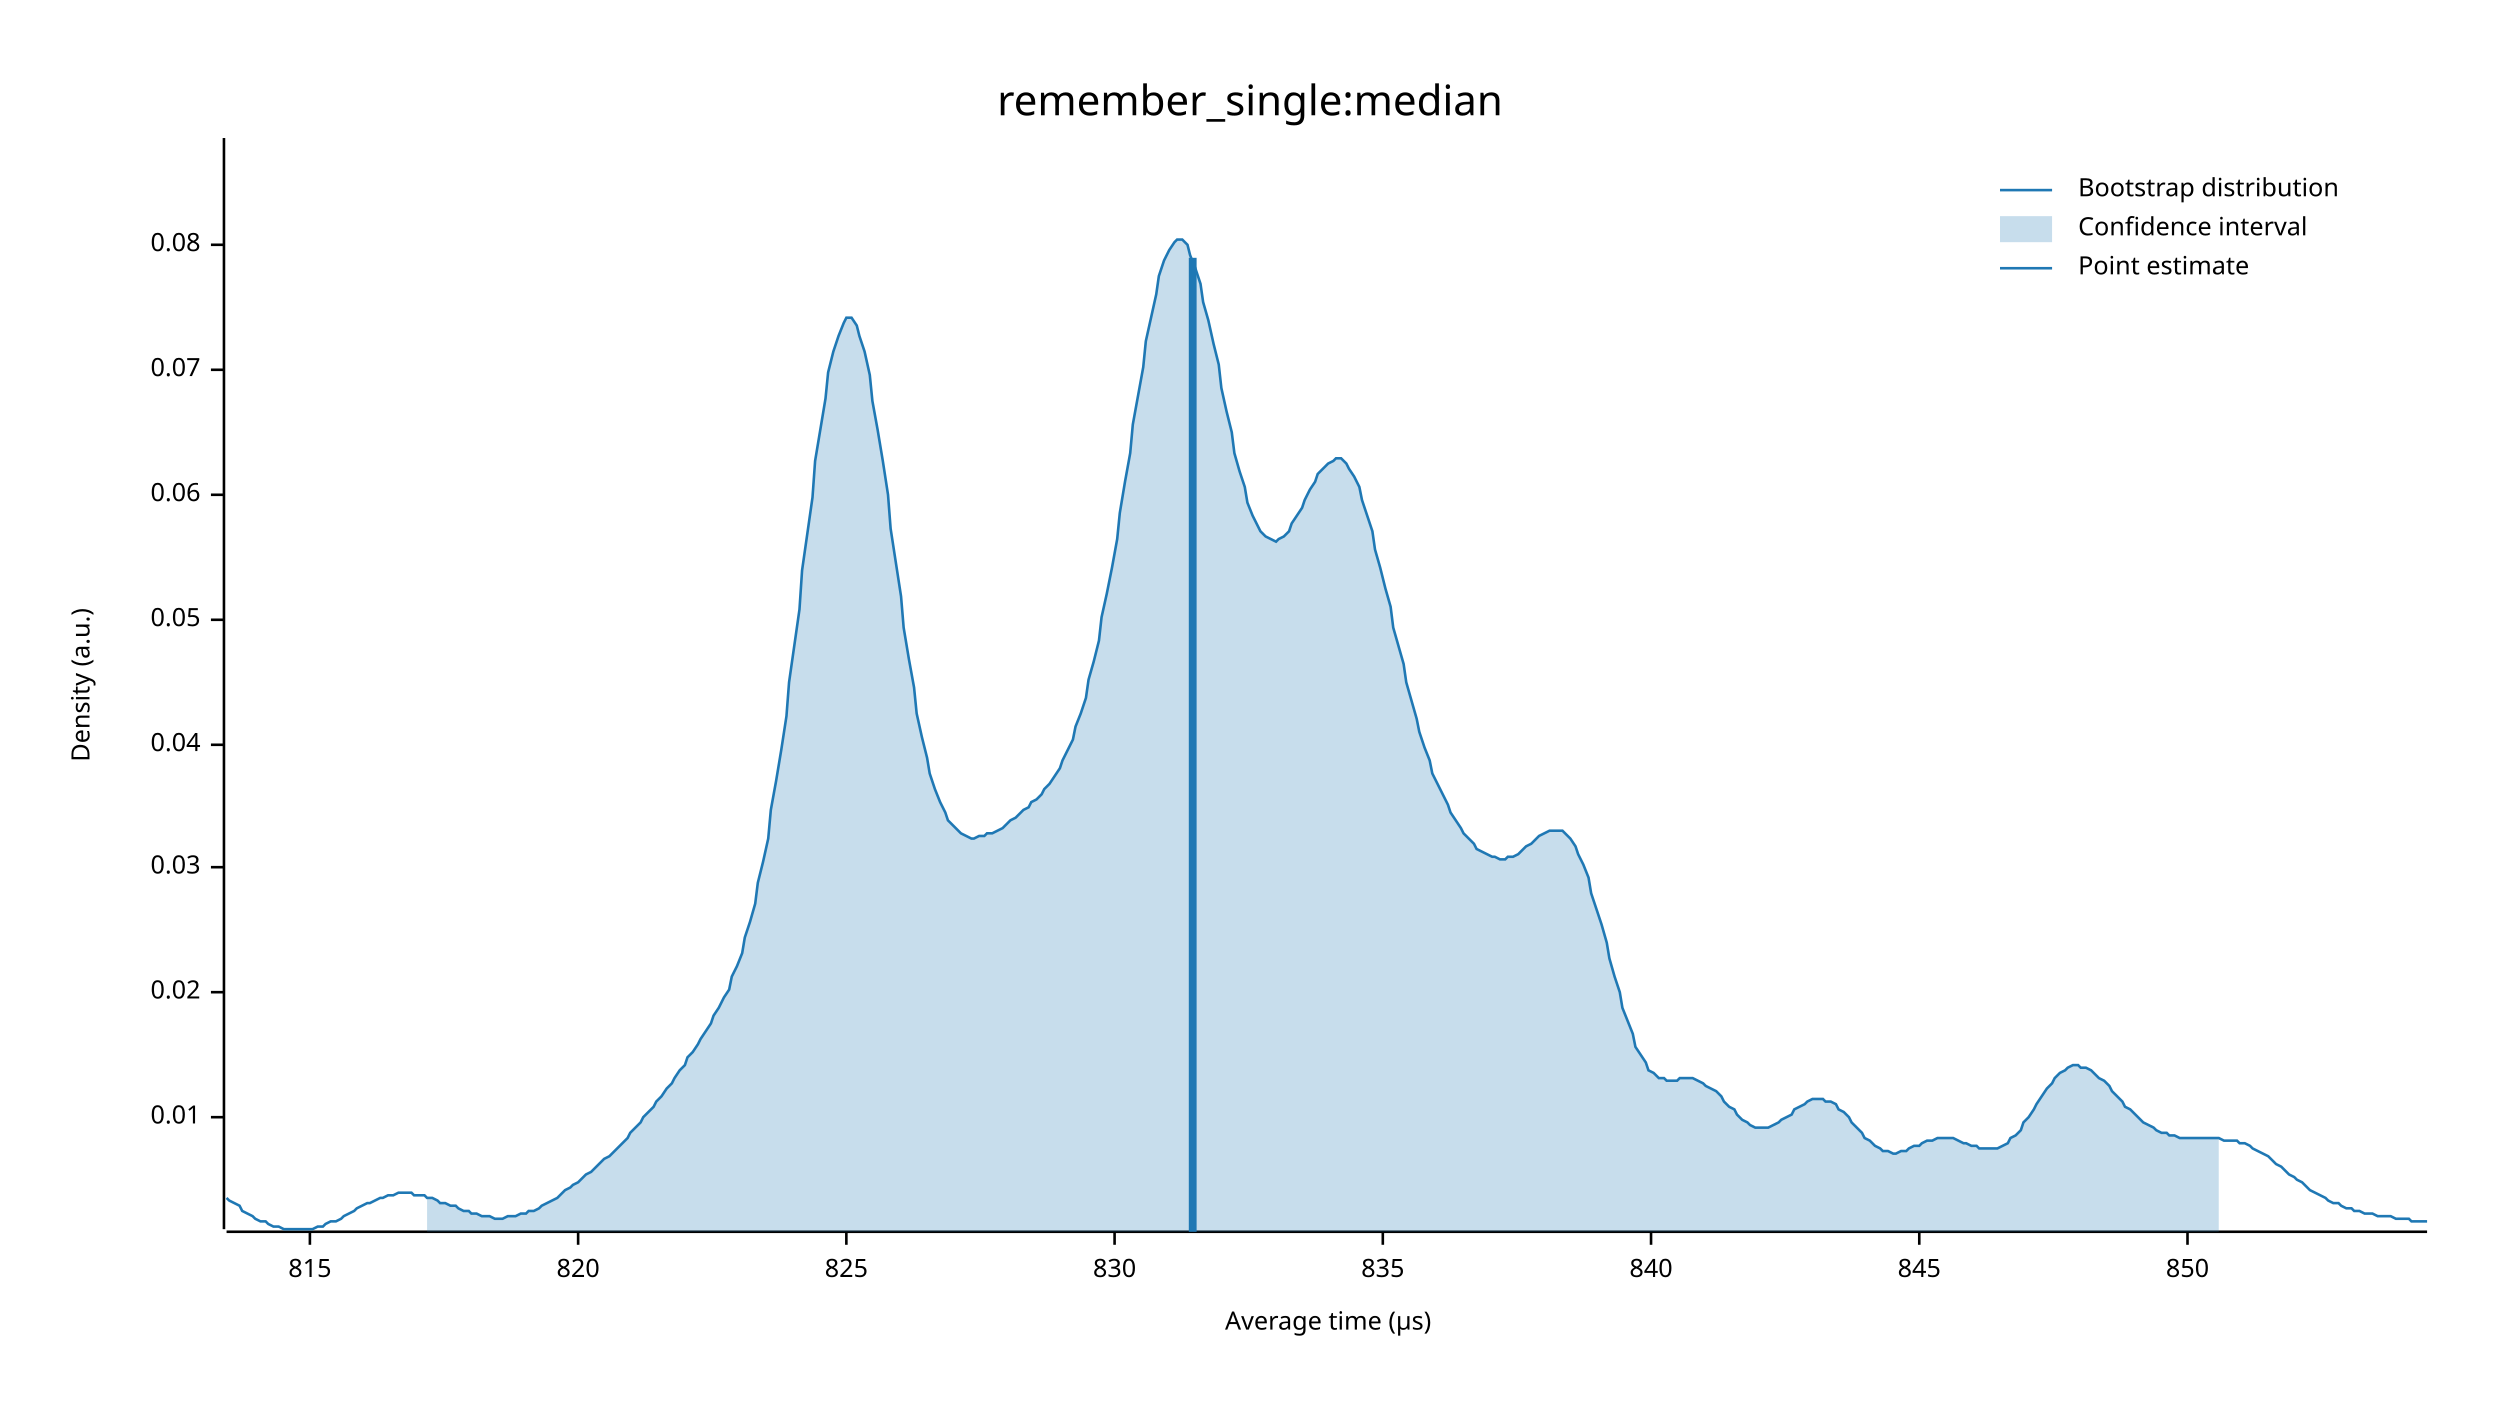
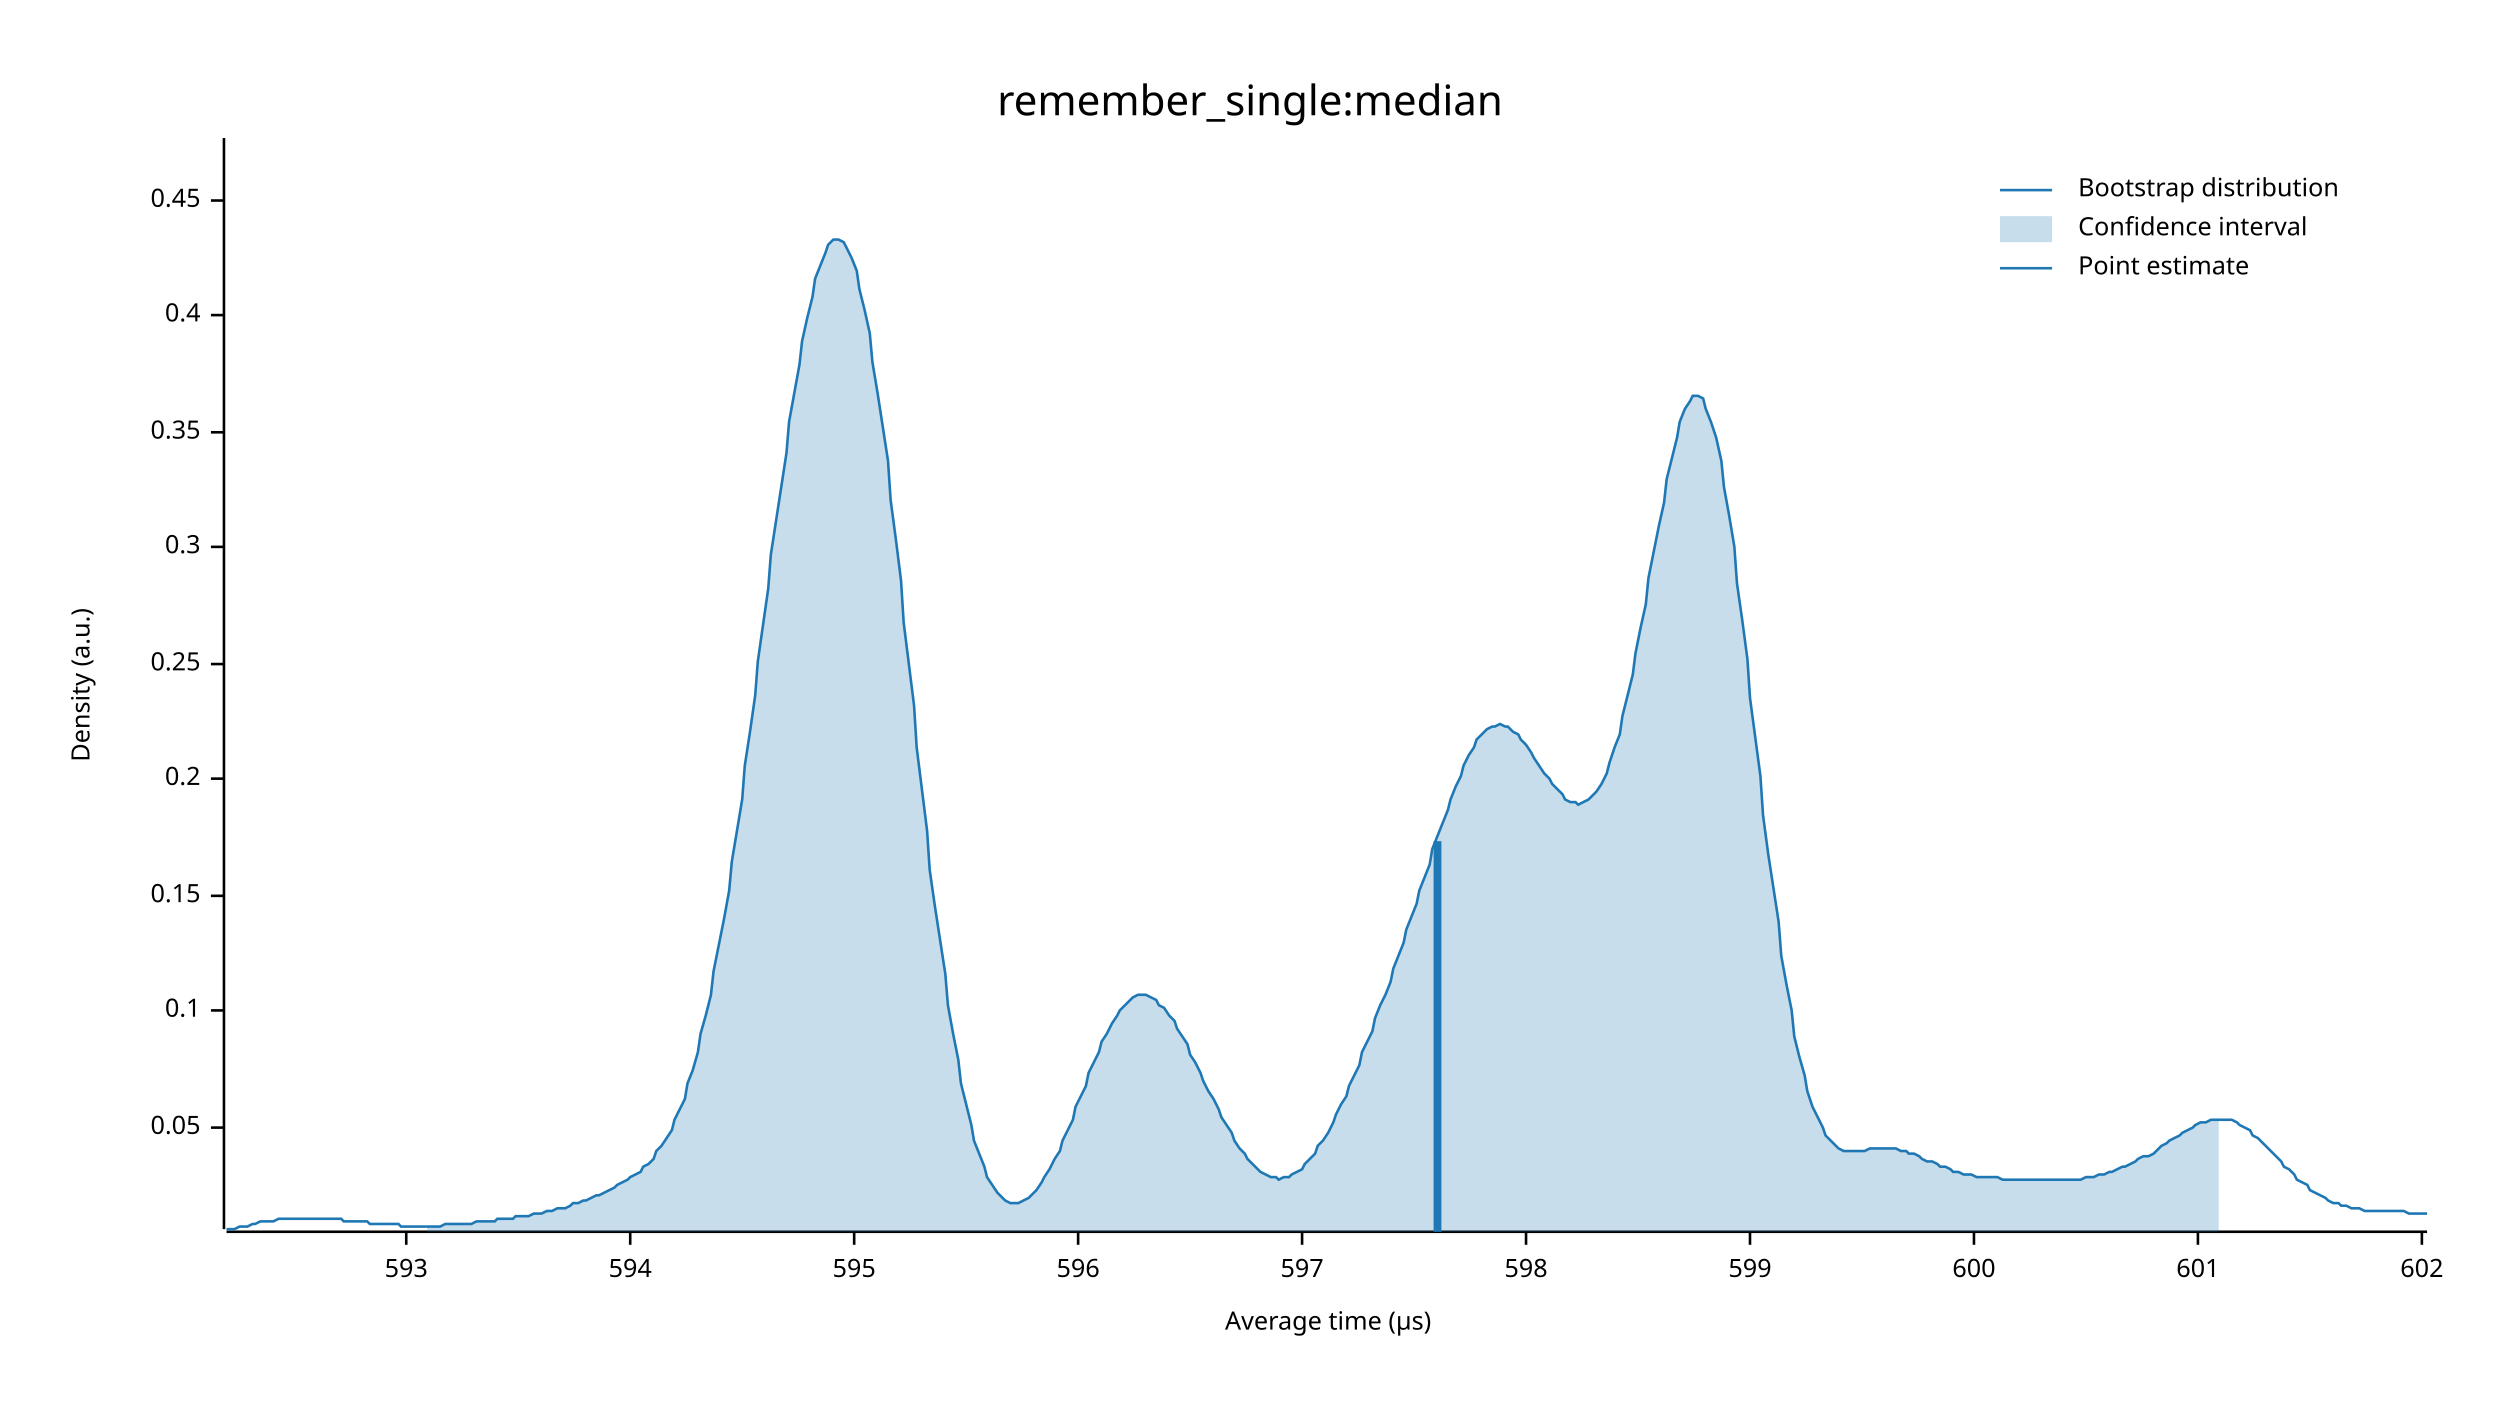
<svg xmlns="http://www.w3.org/2000/svg" width="960" height="540" viewBox="0 0 960 540">
  <text x="480" y="32" dy="0.76em" text-anchor="middle" font-family="sans-serif" font-size="16.129" opacity="1" fill="#000000">
remember_single:median
</text>
  <text x="27" y="263" dy="0.76em" text-anchor="middle" font-family="sans-serif" font-size="9.677" opacity="1" fill="#000000" transform="rotate(270, 27, 263)">
Density (a.u.)
</text>
  <text x="510" y="513" dy="-0.5ex" text-anchor="middle" font-family="sans-serif" font-size="9.677" opacity="1" fill="#000000">
Average time (µs)
</text>
  <polyline fill="none" opacity="1" stroke="#000000" stroke-width="1" points="86,53 86,472 " />
-   <text x="77" y="429" dy="0.5ex" text-anchor="end" font-family="sans-serif" font-size="9.677" opacity="1" fill="#000000">
- 0.01
- </text>
-   <polyline fill="none" opacity="1" stroke="#000000" stroke-width="1" points="81,429 86,429 " />
-   <text x="77" y="381" dy="0.5ex" text-anchor="end" font-family="sans-serif" font-size="9.677" opacity="1" fill="#000000">
- 0.02
- </text>
-   <polyline fill="none" opacity="1" stroke="#000000" stroke-width="1" points="81,381 86,381 " />
-   <text x="77" y="333" dy="0.5ex" text-anchor="end" font-family="sans-serif" font-size="9.677" opacity="1" fill="#000000">
- 0.03
- </text>
-   <polyline fill="none" opacity="1" stroke="#000000" stroke-width="1" points="81,333 86,333 " />
-   <text x="77" y="286" dy="0.5ex" text-anchor="end" font-family="sans-serif" font-size="9.677" opacity="1" fill="#000000">
- 0.04
- </text>
-   <polyline fill="none" opacity="1" stroke="#000000" stroke-width="1" points="81,286 86,286 " />
-   <text x="77" y="238" dy="0.5ex" text-anchor="end" font-family="sans-serif" font-size="9.677" opacity="1" fill="#000000">
+   <text x="77" y="433" dy="0.5ex" text-anchor="end" font-family="sans-serif" font-size="9.677" opacity="1" fill="#000000">
0.05
</text>
-   <polyline fill="none" opacity="1" stroke="#000000" stroke-width="1" points="81,238 86,238 " />
-   <text x="77" y="190" dy="0.5ex" text-anchor="end" font-family="sans-serif" font-size="9.677" opacity="1" fill="#000000">
- 0.06
+   <polyline fill="none" opacity="1" stroke="#000000" stroke-width="1" points="81,433 86,433 " />
+   <text x="77" y="388" dy="0.5ex" text-anchor="end" font-family="sans-serif" font-size="9.677" opacity="1" fill="#000000">
+ 0.1
</text>
-   <polyline fill="none" opacity="1" stroke="#000000" stroke-width="1" points="81,190 86,190 " />
-   <text x="77" y="142" dy="0.5ex" text-anchor="end" font-family="sans-serif" font-size="9.677" opacity="1" fill="#000000">
- 0.07
+   <polyline fill="none" opacity="1" stroke="#000000" stroke-width="1" points="81,388 86,388 " />
+   <text x="77" y="344" dy="0.5ex" text-anchor="end" font-family="sans-serif" font-size="9.677" opacity="1" fill="#000000">
+ 0.15
</text>
-   <polyline fill="none" opacity="1" stroke="#000000" stroke-width="1" points="81,142 86,142 " />
-   <text x="77" y="94" dy="0.5ex" text-anchor="end" font-family="sans-serif" font-size="9.677" opacity="1" fill="#000000">
- 0.08
+   <polyline fill="none" opacity="1" stroke="#000000" stroke-width="1" points="81,344 86,344 " />
+   <text x="77" y="299" dy="0.5ex" text-anchor="end" font-family="sans-serif" font-size="9.677" opacity="1" fill="#000000">
+ 0.2
</text>
-   <polyline fill="none" opacity="1" stroke="#000000" stroke-width="1" points="81,94 86,94 " />
+   <polyline fill="none" opacity="1" stroke="#000000" stroke-width="1" points="81,299 86,299 " />
+   <text x="77" y="255" dy="0.5ex" text-anchor="end" font-family="sans-serif" font-size="9.677" opacity="1" fill="#000000">
+ 0.25
+ </text>
+   <polyline fill="none" opacity="1" stroke="#000000" stroke-width="1" points="81,255 86,255 " />
+   <text x="77" y="210" dy="0.5ex" text-anchor="end" font-family="sans-serif" font-size="9.677" opacity="1" fill="#000000">
+ 0.3
+ </text>
+   <polyline fill="none" opacity="1" stroke="#000000" stroke-width="1" points="81,210 86,210 " />
+   <text x="77" y="166" dy="0.5ex" text-anchor="end" font-family="sans-serif" font-size="9.677" opacity="1" fill="#000000">
+ 0.35
+ </text>
+   <polyline fill="none" opacity="1" stroke="#000000" stroke-width="1" points="81,166 86,166 " />
+   <text x="77" y="121" dy="0.5ex" text-anchor="end" font-family="sans-serif" font-size="9.677" opacity="1" fill="#000000">
+ 0.4
+ </text>
+   <polyline fill="none" opacity="1" stroke="#000000" stroke-width="1" points="81,121 86,121 " />
+   <text x="77" y="77" dy="0.5ex" text-anchor="end" font-family="sans-serif" font-size="9.677" opacity="1" fill="#000000">
+ 0.45
+ </text>
+   <polyline fill="none" opacity="1" stroke="#000000" stroke-width="1" points="81,77 86,77 " />
  <polyline fill="none" opacity="1" stroke="#000000" stroke-width="1" points="87,473 932,473 " />
-   <text x="119" y="483" dy="0.76em" text-anchor="middle" font-family="sans-serif" font-size="9.677" opacity="1" fill="#000000">
- 815
+   <text x="156" y="483" dy="0.76em" text-anchor="middle" font-family="sans-serif" font-size="9.677" opacity="1" fill="#000000">
+ 593
</text>
-   <polyline fill="none" opacity="1" stroke="#000000" stroke-width="1" points="119,473 119,478 " />
-   <text x="222" y="483" dy="0.76em" text-anchor="middle" font-family="sans-serif" font-size="9.677" opacity="1" fill="#000000">
- 820
+   <polyline fill="none" opacity="1" stroke="#000000" stroke-width="1" points="156,473 156,478 " />
+   <text x="242" y="483" dy="0.76em" text-anchor="middle" font-family="sans-serif" font-size="9.677" opacity="1" fill="#000000">
+ 594
</text>
-   <polyline fill="none" opacity="1" stroke="#000000" stroke-width="1" points="222,473 222,478 " />
-   <text x="325" y="483" dy="0.76em" text-anchor="middle" font-family="sans-serif" font-size="9.677" opacity="1" fill="#000000">
- 825
+   <polyline fill="none" opacity="1" stroke="#000000" stroke-width="1" points="242,473 242,478 " />
+   <text x="328" y="483" dy="0.76em" text-anchor="middle" font-family="sans-serif" font-size="9.677" opacity="1" fill="#000000">
+ 595
</text>
-   <polyline fill="none" opacity="1" stroke="#000000" stroke-width="1" points="325,473 325,478 " />
-   <text x="428" y="483" dy="0.76em" text-anchor="middle" font-family="sans-serif" font-size="9.677" opacity="1" fill="#000000">
- 830
+   <polyline fill="none" opacity="1" stroke="#000000" stroke-width="1" points="328,473 328,478 " />
+   <text x="414" y="483" dy="0.76em" text-anchor="middle" font-family="sans-serif" font-size="9.677" opacity="1" fill="#000000">
+ 596
</text>
-   <polyline fill="none" opacity="1" stroke="#000000" stroke-width="1" points="428,473 428,478 " />
-   <text x="531" y="483" dy="0.76em" text-anchor="middle" font-family="sans-serif" font-size="9.677" opacity="1" fill="#000000">
- 835
+   <polyline fill="none" opacity="1" stroke="#000000" stroke-width="1" points="414,473 414,478 " />
+   <text x="500" y="483" dy="0.76em" text-anchor="middle" font-family="sans-serif" font-size="9.677" opacity="1" fill="#000000">
+ 597
</text>
-   <polyline fill="none" opacity="1" stroke="#000000" stroke-width="1" points="531,473 531,478 " />
-   <text x="634" y="483" dy="0.76em" text-anchor="middle" font-family="sans-serif" font-size="9.677" opacity="1" fill="#000000">
- 840
+   <polyline fill="none" opacity="1" stroke="#000000" stroke-width="1" points="500,473 500,478 " />
+   <text x="586" y="483" dy="0.76em" text-anchor="middle" font-family="sans-serif" font-size="9.677" opacity="1" fill="#000000">
+ 598
</text>
-   <polyline fill="none" opacity="1" stroke="#000000" stroke-width="1" points="634,473 634,478 " />
-   <text x="737" y="483" dy="0.76em" text-anchor="middle" font-family="sans-serif" font-size="9.677" opacity="1" fill="#000000">
- 845
+   <polyline fill="none" opacity="1" stroke="#000000" stroke-width="1" points="586,473 586,478 " />
+   <text x="672" y="483" dy="0.76em" text-anchor="middle" font-family="sans-serif" font-size="9.677" opacity="1" fill="#000000">
+ 599
</text>
-   <polyline fill="none" opacity="1" stroke="#000000" stroke-width="1" points="737,473 737,478 " />
-   <text x="840" y="483" dy="0.76em" text-anchor="middle" font-family="sans-serif" font-size="9.677" opacity="1" fill="#000000">
- 850
+   <polyline fill="none" opacity="1" stroke="#000000" stroke-width="1" points="672,473 672,478 " />
+   <text x="758" y="483" dy="0.76em" text-anchor="middle" font-family="sans-serif" font-size="9.677" opacity="1" fill="#000000">
+ 600
</text>
-   <polyline fill="none" opacity="1" stroke="#000000" stroke-width="1" points="840,473 840,478 " />
-   <polyline fill="none" opacity="1" stroke="#1F78B4" stroke-width="1" points="87,460 88,461 90,462 92,463 93,465 95,466 97,467 98,468 100,469 102,469 103,470 105,471 107,471 109,472 110,472 112,472 114,472 115,472 117,472 119,472 120,472 122,471 124,471 125,470 127,469 129,469 131,468 132,467 134,466 136,465 137,464 139,463 141,462 142,462 144,461 146,460 147,460 149,459 151,459 153,458 154,458 156,458 158,458 159,459 161,459 163,459 164,460 166,460 168,461 169,462 171,462 173,463 175,463 176,464 178,465 180,465 181,466 183,466 185,467 186,467 188,467 190,468 191,468 193,468 195,467 197,467 198,467 200,466 202,466 203,465 205,465 207,464 208,463 210,462 212,461 214,460 215,459 217,457 219,456 220,455 222,454 224,452 225,451 227,450 229,448 230,447 232,445 234,444 236,442 237,441 239,439 241,437 242,435 244,433 246,431 247,429 249,427 251,425 252,423 254,421 256,418 258,416 259,414 261,411 263,409 264,406 266,404 268,401 269,399 271,396 273,393 274,390 276,387 278,383 280,380 281,375 283,371 285,366 286,360 288,354 290,347 291,339 293,331 295,322 296,311 298,300 300,288 302,275 303,262 305,248 307,234 308,219 310,205 312,191 313,177 315,165 317,153 318,143 320,135 322,129 324,124 325,122 327,122 329,125 330,129 332,135 334,144 335,154 337,165 339,177 341,190 342,203 344,216 346,229 347,241 349,253 351,264 352,274 354,283 356,291 357,297 359,303 361,308 363,312 364,315 366,317 368,319 369,320 371,321 373,322 374,322 376,321 378,321 379,320 381,320 383,319 385,318 386,317 388,315 390,314 391,313 393,311 395,310 396,308 398,307 400,305 401,303 403,301 405,298 407,295 408,292 410,288 412,284 413,279 415,274 417,268 418,261 420,254 422,246 423,237 425,228 427,218 429,207 430,197 432,185 434,174 435,163 437,152 439,141 440,131 442,122 444,113 445,106 447,100 449,96 451,93 452,92 454,92 456,94 457,98 459,103 461,109 462,116 464,123 466,132 468,140 469,149 471,158 473,166 474,174 476,181 478,187 479,193 481,198 483,202 484,204 486,206 488,207 490,208 491,207 493,206 495,204 496,201 498,198 500,195 501,192 503,188 505,185 506,182 508,180 510,178 512,177 513,176 515,176 517,178 518,180 520,183 522,187 523,192 525,198 527,204 528,211 530,218 532,226 534,233 535,241 537,248 539,255 540,262 542,269 544,276 545,281 547,287 549,292 550,297 552,301 554,305 556,309 557,312 559,315 561,318 562,320 564,322 566,324 567,326 569,327 571,328 573,329 574,329 576,330 578,330 579,329 581,329 583,328 584,327 586,325 588,324 589,323 591,321 593,320 595,319 596,319 598,319 600,319 601,320 603,322 605,325 606,328 608,332 610,337 611,343 613,349 615,355 617,362 618,368 620,375 622,381 623,387 625,392 627,397 628,402 630,405 632,408 633,411 635,412 637,414 639,414 640,415 642,415 644,415 645,414 647,414 649,414 650,414 652,415 654,416 655,417 657,418 659,419 661,421 662,423 664,425 666,426 667,428 669,430 671,431 672,432 674,433 676,433 677,433 679,433 681,432 683,431 684,430 686,429 688,428 689,426 691,425 693,424 694,423 696,422 698,422 700,422 701,423 703,423 705,424 706,426 708,427 710,429 711,431 713,433 715,435 716,437 718,438 720,440 722,441 723,442 725,442 727,443 728,443 730,442 732,442 733,441 735,440 737,440 738,439 740,438 742,438 744,437 745,437 747,437 749,437 750,437 752,438 754,439 755,439 757,440 759,440 760,441 762,441 764,441 766,441 767,441 769,440 771,439 772,437 774,436 776,434 777,431 779,429 781,426 782,424 784,421 786,418 788,416 789,414 791,412 793,411 794,410 796,409 798,409 799,410 801,410 803,411 804,412 806,414 808,415 810,417 811,419 813,421 815,423 816,425 818,426 820,428 821,429 823,431 825,432 827,433 828,434 830,435 832,435 833,436 835,436 837,437 838,437 840,437 842,437 843,437 845,437 847,437 849,437 850,437 852,437 854,438 855,438 857,438 859,438 860,439 862,439 864,440 865,441 867,442 869,443 871,444 872,445 874,447 876,448 877,449 879,451 881,452 882,453 884,454 886,456 887,457 889,458 891,459 893,460 894,461 896,462 898,462 899,463 901,464 903,464 904,465 906,465 908,466 909,466 911,466 913,467 915,467 916,467 918,467 920,468 921,468 923,468 925,468 926,469 928,469 930,469 932,469 " />
-   <polygon opacity="0.25" fill="#1F78B4" points="164,460 166,460 168,461 169,462 171,462 173,463 175,463 176,464 178,465 180,465 181,466 183,466 185,467 186,467 188,467 190,468 191,468 193,468 195,467 197,467 198,467 200,466 202,466 203,465 205,465 207,464 208,463 210,462 212,461 214,460 215,459 217,457 219,456 220,455 222,454 224,452 225,451 227,450 229,448 230,447 232,445 234,444 236,442 237,441 239,439 241,437 242,435 244,433 246,431 247,429 249,427 251,425 252,423 254,421 256,418 258,416 259,414 261,411 263,409 264,406 266,404 268,401 269,399 271,396 273,393 274,390 276,387 278,383 280,380 281,375 283,371 285,366 286,360 288,354 290,347 291,339 293,331 295,322 296,311 298,300 300,288 302,275 303,262 305,248 307,234 308,219 310,205 312,191 313,177 315,165 317,153 318,143 320,135 322,129 324,124 325,122 327,122 329,125 330,129 332,135 334,144 335,154 337,165 339,177 341,190 342,203 344,216 346,229 347,241 349,253 351,264 352,274 354,283 356,291 357,297 359,303 361,308 363,312 364,315 366,317 368,319 369,320 371,321 373,322 374,322 376,321 378,321 379,320 381,320 383,319 385,318 386,317 388,315 390,314 391,313 393,311 395,310 396,308 398,307 400,305 401,303 403,301 405,298 407,295 408,292 410,288 412,284 413,279 415,274 417,268 418,261 420,254 422,246 423,237 425,228 427,218 429,207 430,197 432,185 434,174 435,163 437,152 439,141 440,131 442,122 444,113 445,106 447,100 449,96 451,93 452,92 454,92 456,94 457,98 459,103 461,109 462,116 464,123 466,132 468,140 469,149 471,158 473,166 474,174 476,181 478,187 479,193 481,198 483,202 484,204 486,206 488,207 490,208 491,207 493,206 495,204 496,201 498,198 500,195 501,192 503,188 505,185 506,182 508,180 510,178 512,177 513,176 515,176 517,178 518,180 520,183 522,187 523,192 525,198 527,204 528,211 530,218 532,226 534,233 535,241 537,248 539,255 540,262 542,269 544,276 545,281 547,287 549,292 550,297 552,301 554,305 556,309 557,312 559,315 561,318 562,320 564,322 566,324 567,326 569,327 571,328 573,329 574,329 576,330 578,330 579,329 581,329 583,328 584,327 586,325 588,324 589,323 591,321 593,320 595,319 596,319 598,319 600,319 601,320 603,322 605,325 606,328 608,332 610,337 611,343 613,349 615,355 617,362 618,368 620,375 622,381 623,387 625,392 627,397 628,402 630,405 632,408 633,411 635,412 637,414 639,414 640,415 642,415 644,415 645,414 647,414 649,414 650,414 652,415 654,416 655,417 657,418 659,419 661,421 662,423 664,425 666,426 667,428 669,430 671,431 672,432 674,433 676,433 677,433 679,433 681,432 683,431 684,430 686,429 688,428 689,426 691,425 693,424 694,423 696,422 698,422 700,422 701,423 703,423 705,424 706,426 708,427 710,429 711,431 713,433 715,435 716,437 718,438 720,440 722,441 723,442 725,442 727,443 728,443 730,442 732,442 733,441 735,440 737,440 738,439 740,438 742,438 744,437 745,437 747,437 749,437 750,437 752,438 754,439 755,439 757,440 759,440 760,441 762,441 764,441 766,441 767,441 769,440 771,439 772,437 774,436 776,434 777,431 779,429 781,426 782,424 784,421 786,418 788,416 789,414 791,412 793,411 794,410 796,409 798,409 799,410 801,410 803,411 804,412 806,414 808,415 810,417 811,419 813,421 815,423 816,425 818,426 820,428 821,429 823,431 825,432 827,433 828,434 830,435 832,435 833,436 835,436 837,437 838,437 840,437 842,437 843,437 845,437 847,437 849,437 850,437 852,437 852,473 164,473 " />
-   <polyline fill="none" opacity="1" stroke="#1F78B4" stroke-width="3" points="458,473 458,99 " />
+   <polyline fill="none" opacity="1" stroke="#000000" stroke-width="1" points="758,473 758,478 " />
+   <text x="844" y="483" dy="0.76em" text-anchor="middle" font-family="sans-serif" font-size="9.677" opacity="1" fill="#000000">
+ 601
+ </text>
+   <polyline fill="none" opacity="1" stroke="#000000" stroke-width="1" points="844,473 844,478 " />
+   <text x="930" y="483" dy="0.76em" text-anchor="middle" font-family="sans-serif" font-size="9.677" opacity="1" fill="#000000">
+ 602
+ </text>
+   <polyline fill="none" opacity="1" stroke="#000000" stroke-width="1" points="930,473 930,478 " />
+   <polyline fill="none" opacity="1" stroke="#1F78B4" stroke-width="1" points="87,472 88,472 90,472 92,471 93,471 95,471 97,470 98,470 100,469 102,469 103,469 105,469 107,468 109,468 110,468 112,468 114,468 115,468 117,468 119,468 120,468 122,468 124,468 125,468 127,468 129,468 131,468 132,469 134,469 136,469 137,469 139,469 141,469 142,470 144,470 146,470 147,470 149,470 151,470 153,470 154,471 156,471 158,471 159,471 161,471 163,471 164,471 166,471 168,471 169,471 171,470 173,470 175,470 176,470 178,470 180,470 181,470 183,469 185,469 186,469 188,469 190,469 191,468 193,468 195,468 197,468 198,467 200,467 202,467 203,467 205,466 207,466 208,466 210,465 212,465 214,464 215,464 217,464 219,463 220,462 222,462 224,461 225,461 227,460 229,459 230,459 232,458 234,457 236,456 237,455 239,454 241,453 242,452 244,451 246,450 247,448 249,447 251,445 252,442 254,440 256,437 258,434 259,430 261,426 263,422 264,416 266,411 268,404 269,397 271,390 273,382 274,373 276,363 278,353 280,342 281,331 283,319 285,307 286,294 288,281 290,267 291,254 293,240 295,226 296,213 298,200 300,187 302,174 303,162 305,151 307,140 308,131 310,122 312,114 313,107 315,102 317,97 318,94 320,92 322,92 324,93 325,95 327,99 329,104 330,111 332,119 334,128 335,139 337,151 339,164 341,177 342,192 344,207 346,223 347,239 349,255 351,271 352,287 354,303 356,319 357,334 359,348 361,361 363,374 364,386 366,397 368,407 369,416 371,424 373,432 374,438 376,443 378,448 379,452 381,455 383,458 385,460 386,461 388,462 390,462 391,462 393,461 395,460 396,459 398,457 400,454 401,452 403,449 405,445 407,442 408,438 410,434 412,430 413,425 415,421 417,417 418,412 420,408 422,404 423,400 425,397 427,393 429,390 430,388 432,386 434,384 435,383 437,382 439,382 440,382 442,383 444,384 445,386 447,387 449,390 451,392 452,395 454,398 456,401 457,405 459,408 461,412 462,415 464,419 466,422 468,426 469,429 471,432 473,435 474,438 476,441 478,443 479,445 481,447 483,449 484,450 486,451 488,452 490,452 491,453 493,452 495,452 496,451 498,450 500,449 501,447 503,445 505,443 506,440 508,438 510,435 512,431 513,428 515,424 517,421 518,417 520,413 522,409 523,404 525,400 527,396 528,391 530,386 532,382 534,377 535,372 537,367 539,362 540,357 542,352 544,347 545,342 547,337 549,332 550,326 552,321 554,316 556,311 557,307 559,302 561,298 562,294 564,290 566,287 567,284 569,282 571,280 573,279 574,279 576,278 578,279 579,279 581,281 583,282 584,284 586,286 588,289 589,291 591,294 593,297 595,299 596,301 598,303 600,305 601,307 603,308 605,308 606,309 608,308 610,307 611,306 613,304 615,301 617,297 618,293 620,287 622,282 623,275 625,267 627,259 628,251 630,241 632,232 633,222 635,212 637,202 639,193 640,184 642,176 644,168 645,162 647,157 649,154 650,152 652,152 654,153 655,157 657,162 659,168 661,177 662,187 664,198 666,210 667,224 669,238 671,253 672,268 674,283 676,298 677,313 679,328 681,341 683,354 684,367 686,378 688,388 689,398 691,406 693,413 694,419 696,425 698,429 700,433 701,436 703,438 705,440 706,441 708,442 710,442 711,442 713,442 715,442 716,442 718,441 720,441 722,441 723,441 725,441 727,441 728,441 730,442 732,442 733,443 735,443 737,444 738,445 740,446 742,446 744,447 745,448 747,448 749,449 750,450 752,450 754,451 755,451 757,451 759,452 760,452 762,452 764,452 766,452 767,452 769,453 771,453 772,453 774,453 776,453 777,453 779,453 781,453 782,453 784,453 786,453 788,453 789,453 791,453 793,453 794,453 796,453 798,453 799,453 801,452 803,452 804,452 806,451 808,451 810,450 811,450 813,449 815,448 816,448 818,447 820,446 821,445 823,444 825,444 827,443 828,442 830,440 832,439 833,438 835,437 837,436 838,435 840,434 842,433 843,432 845,431 847,431 849,430 850,430 852,430 854,430 855,430 857,430 859,431 860,432 862,433 864,434 865,436 867,437 869,439 871,441 872,442 874,444 876,446 877,448 879,449 881,451 882,453 884,454 886,455 887,457 889,458 891,459 893,460 894,461 896,462 898,462 899,463 901,463 903,464 904,464 906,464 908,465 909,465 911,465 913,465 915,465 916,465 918,465 920,465 921,465 923,465 925,466 926,466 928,466 930,466 932,466 " />
+   <polygon opacity="0.25" fill="#1F78B4" points="164,471 166,471 168,471 169,471 171,470 173,470 175,470 176,470 178,470 180,470 181,470 183,469 185,469 186,469 188,469 190,469 191,468 193,468 195,468 197,468 198,467 200,467 202,467 203,467 205,466 207,466 208,466 210,465 212,465 214,464 215,464 217,464 219,463 220,462 222,462 224,461 225,461 227,460 229,459 230,459 232,458 234,457 236,456 237,455 239,454 241,453 242,452 244,451 246,450 247,448 249,447 251,445 252,442 254,440 256,437 258,434 259,430 261,426 263,422 264,416 266,411 268,404 269,397 271,390 273,382 274,373 276,363 278,353 280,342 281,331 283,319 285,307 286,294 288,281 290,267 291,254 293,240 295,226 296,213 298,200 300,187 302,174 303,162 305,151 307,140 308,131 310,122 312,114 313,107 315,102 317,97 318,94 320,92 322,92 324,93 325,95 327,99 329,104 330,111 332,119 334,128 335,139 337,151 339,164 341,177 342,192 344,207 346,223 347,239 349,255 351,271 352,287 354,303 356,319 357,334 359,348 361,361 363,374 364,386 366,397 368,407 369,416 371,424 373,432 374,438 376,443 378,448 379,452 381,455 383,458 385,460 386,461 388,462 390,462 391,462 393,461 395,460 396,459 398,457 400,454 401,452 403,449 405,445 407,442 408,438 410,434 412,430 413,425 415,421 417,417 418,412 420,408 422,404 423,400 425,397 427,393 429,390 430,388 432,386 434,384 435,383 437,382 439,382 440,382 442,383 444,384 445,386 447,387 449,390 451,392 452,395 454,398 456,401 457,405 459,408 461,412 462,415 464,419 466,422 468,426 469,429 471,432 473,435 474,438 476,441 478,443 479,445 481,447 483,449 484,450 486,451 488,452 490,452 491,453 493,452 495,452 496,451 498,450 500,449 501,447 503,445 505,443 506,440 508,438 510,435 512,431 513,428 515,424 517,421 518,417 520,413 522,409 523,404 525,400 527,396 528,391 530,386 532,382 534,377 535,372 537,367 539,362 540,357 542,352 544,347 545,342 547,337 549,332 550,326 552,321 554,316 556,311 557,307 559,302 561,298 562,294 564,290 566,287 567,284 569,282 571,280 573,279 574,279 576,278 578,279 579,279 581,281 583,282 584,284 586,286 588,289 589,291 591,294 593,297 595,299 596,301 598,303 600,305 601,307 603,308 605,308 606,309 608,308 610,307 611,306 613,304 615,301 617,297 618,293 620,287 622,282 623,275 625,267 627,259 628,251 630,241 632,232 633,222 635,212 637,202 639,193 640,184 642,176 644,168 645,162 647,157 649,154 650,152 652,152 654,153 655,157 657,162 659,168 661,177 662,187 664,198 666,210 667,224 669,238 671,253 672,268 674,283 676,298 677,313 679,328 681,341 683,354 684,367 686,378 688,388 689,398 691,406 693,413 694,419 696,425 698,429 700,433 701,436 703,438 705,440 706,441 708,442 710,442 711,442 713,442 715,442 716,442 718,441 720,441 722,441 723,441 725,441 727,441 728,441 730,442 732,442 733,443 735,443 737,444 738,445 740,446 742,446 744,447 745,448 747,448 749,449 750,450 752,450 754,451 755,451 757,451 759,452 760,452 762,452 764,452 766,452 767,452 769,453 771,453 772,453 774,453 776,453 777,453 779,453 781,453 782,453 784,453 786,453 788,453 789,453 791,453 793,453 794,453 796,453 798,453 799,453 801,452 803,452 804,452 806,451 808,451 810,450 811,450 813,449 815,448 816,448 818,447 820,446 821,445 823,444 825,444 827,443 828,442 830,440 832,439 833,438 835,437 837,436 838,435 840,434 842,433 843,432 845,431 847,431 849,430 850,430 852,430 852,473 164,473 " />
+   <polyline fill="none" opacity="1" stroke="#1F78B4" stroke-width="3" points="552,473 552,323 " />
  <text x="798" y="68" dy="0.76em" text-anchor="start" font-family="sans-serif" font-size="9.677" opacity="1" fill="#000000">
Bootstrap distribution
</text>
  <text x="798" y="83" dy="0.76em" text-anchor="start" font-family="sans-serif" font-size="9.677" opacity="1" fill="#000000">
Confidence interval
</text>
  <text x="798" y="98" dy="0.76em" text-anchor="start" font-family="sans-serif" font-size="9.677" opacity="1" fill="#000000">
Point estimate
</text>
  <polyline fill="none" opacity="1" stroke="#1F78B4" stroke-width="1" points="768,73 788,73 " />
  <rect x="768" y="83" width="20" height="10" opacity="0.25" fill="#1F78B4" stroke="none" />
  <polyline fill="none" opacity="1" stroke="#1F78B4" stroke-width="1" points="768,103 788,103 " />
</svg>
